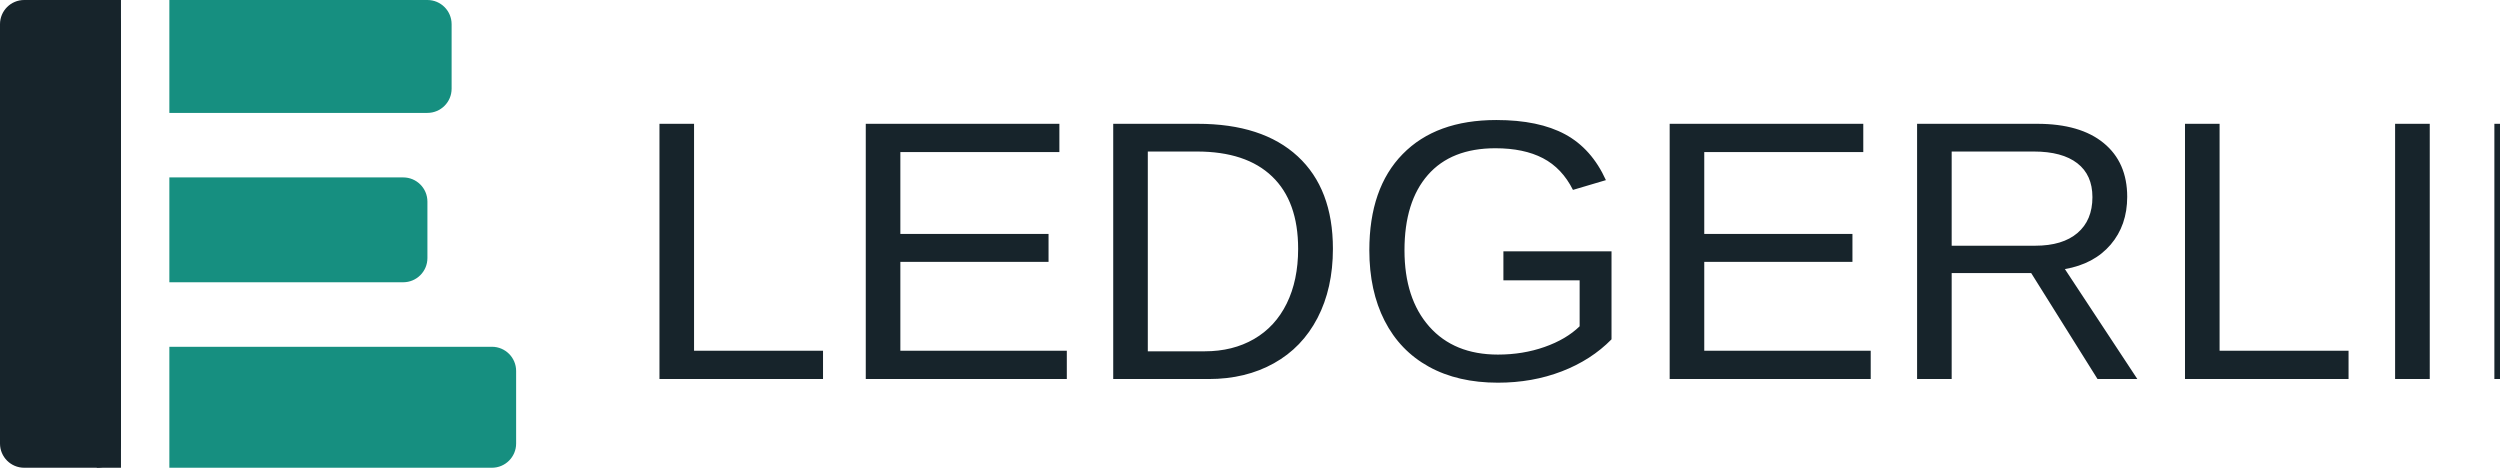
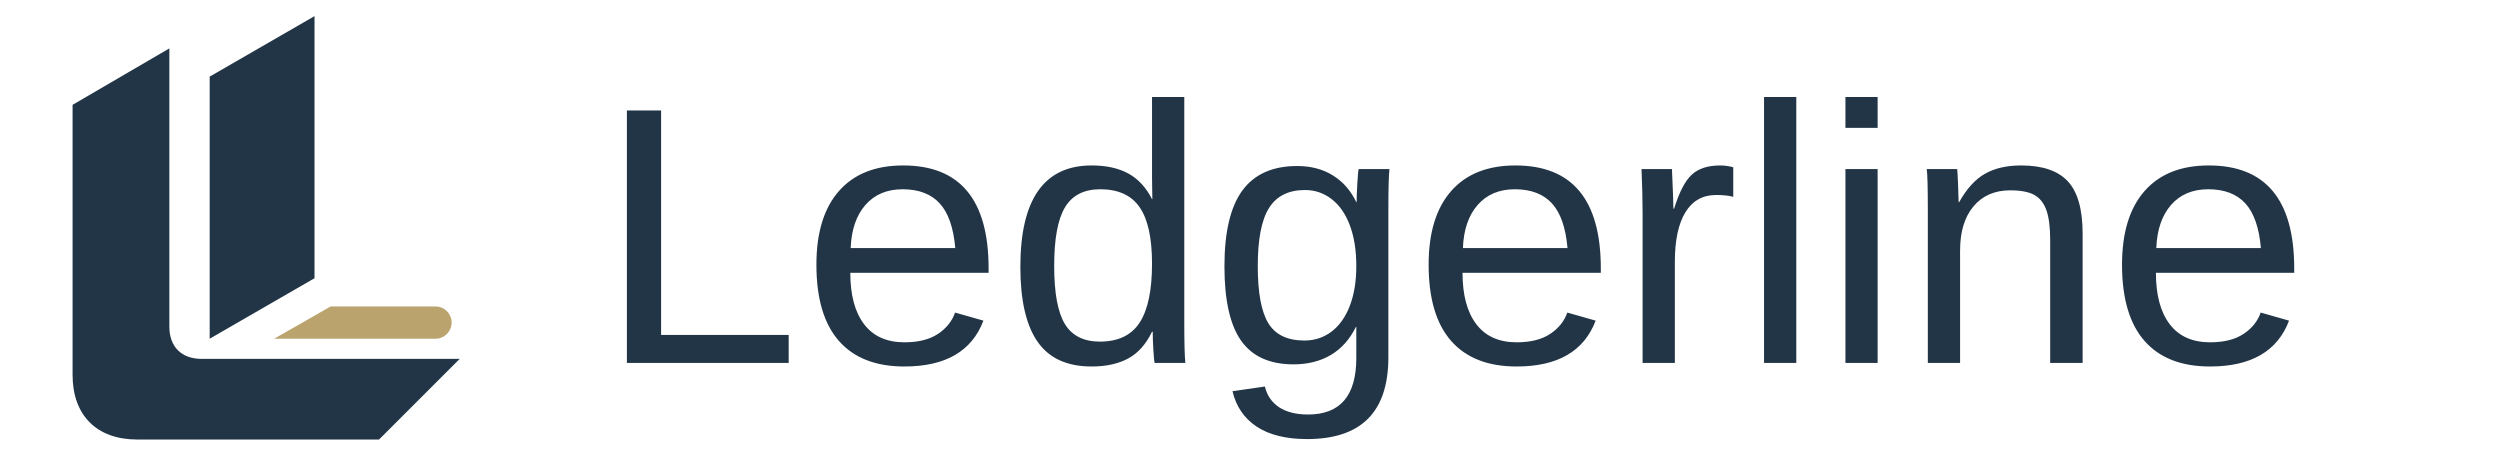
- <svg xmlns="http://www.w3.org/2000/svg" viewBox="0 0 620 116">
-   <rect x="0" y="0" width="30" height="116" rx="6" fill="#17242B" />
-   <rect x="24" y="0" width="6" height="116" fill="#17242B" />
-   <path d="M42 0h64a6 6 0 0 1 6 6v16a6 6 0 0 1-6 6H42z" fill="#168F80" />
-   <path d="M42 44h58a6 6 0 0 1 6 6v14a6 6 0 0 1-6 6H42z" fill="#168F80" />
-   <path d="M42 86h80a6 6 0 0 1 6 6v18a6 6 0 0 1-6 6H42z" fill="#168F80" />
-   <text x="156" y="94" font-family="-apple-system,Helvetica Neue,Arial,sans-serif" font-size="92" font-weight="500" textLength="460" lengthAdjust="spacingAndGlyphs" fill="#17242B">LEDGERLINE</text>
+ <svg xmlns="http://www.w3.org/2000/svg" viewBox="0 0 620 116" role="img" aria-label="Ledgerline">
+   <path d="M18 26 42 12v69c0 5 3 8 8 8h64l-20 20H34c-10 0-16-6-16-16Z" fill="#223546" />
+   <path d="M52 19 78 4v65L52 84Z" fill="#223546" />
+   <path d="M82 76h26a4 4 0 0 1 0 8H68Z" fill="#bba36e" />
+   <text x="148" y="90" font-family="Helvetica Neue,Arial,sans-serif" font-size="91" font-weight="500" textLength="460" lengthAdjust="spacingAndGlyphs" fill="#223546">Ledgerline</text>
</svg>
